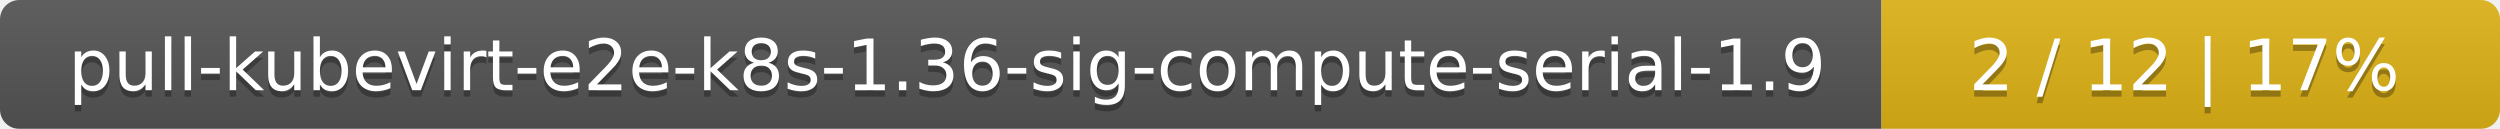
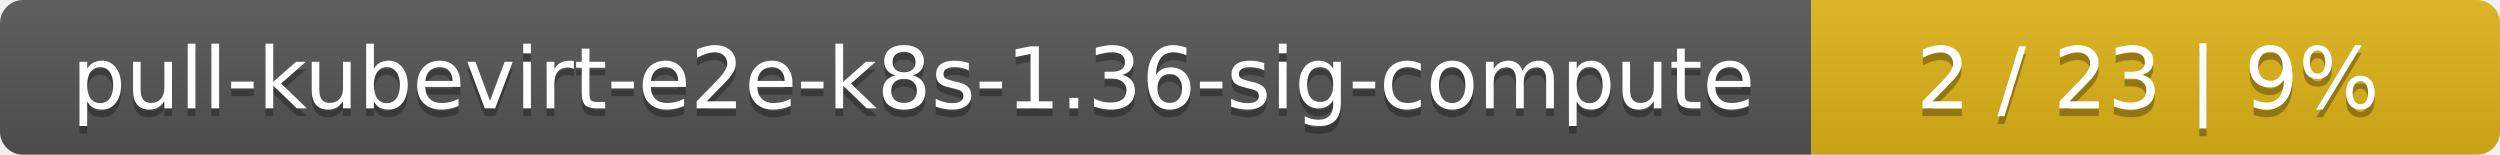
- <svg xmlns="http://www.w3.org/2000/svg" width="388" height="20">
+ <svg xmlns="http://www.w3.org/2000/svg" width="323" height="20">
  <linearGradient id="smooth" x2="0" y2="100%">
    <stop offset="0" stop-color="#bbb" stop-opacity=".1" />
    <stop offset="1" stop-opacity=".1" />
  </linearGradient>
  <mask id="round">
-     <rect width="388" height="20" rx="3" fill="#fff" />
+     <rect width="323" height="20" rx="3" fill="#fff" />
  </mask>
  <g mask="url(#round)">
-     <rect width="292" height="20" fill="#555" />
-     <rect x="292" width="96" height="20" fill="#dfb317" />
-     <rect width="388" height="20" fill="url(#smooth)" />
+     <rect width="234" height="20" fill="#555" />
+     <rect x="234" width="89" height="20" fill="#dfb317" />
+     <rect width="323" height="20" fill="url(#smooth)" />
  </g>
  <g fill="#fff" text-anchor="middle" font-family="DejaVu Sans,Verdana,Geneva,sans-serif" font-size="11">
-     <text x="147" y="15" fill="#010101" fill-opacity=".3">pull-kubevirt-e2e-k8s-1.36-sig-compute-serial-1.9</text>
-     <text x="147" y="14">pull-kubevirt-e2e-k8s-1.36-sig-compute-serial-1.9</text>
-     <text x="339" y="15" fill="#010101" fill-opacity=".3">2 / 12    |    17%</text>
-     <text x="339" y="14">2 / 12    |    17%</text>
+     <text x="118" y="15" fill="#010101" fill-opacity=".3">pull-kubevirt-e2e-k8s-1.36-sig-compute</text>
+     <text x="118" y="14">pull-kubevirt-e2e-k8s-1.36-sig-compute</text>
+     <text x="277.5" y="15" fill="#010101" fill-opacity=".3">2 / 23    |    9%</text>
+     <text x="277.5" y="14">2 / 23    |    9%</text>
  </g>
</svg>
